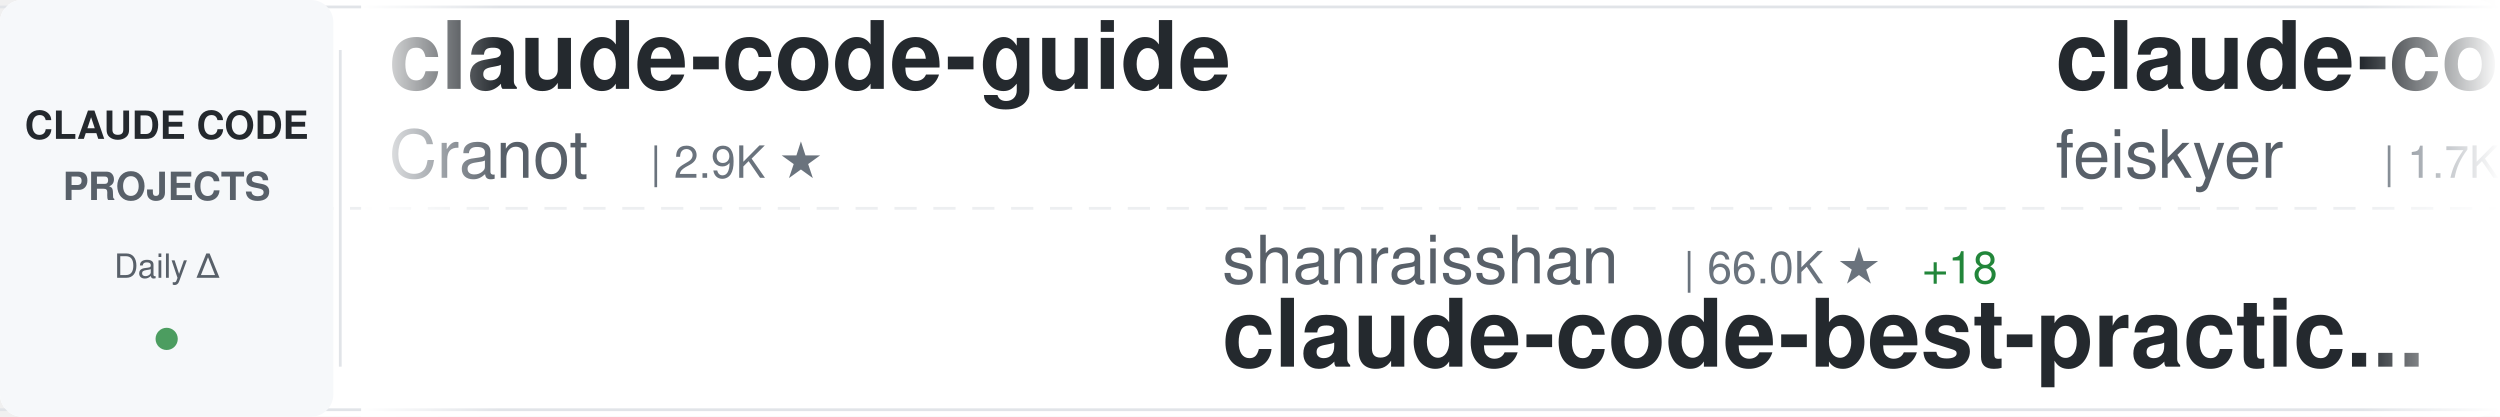
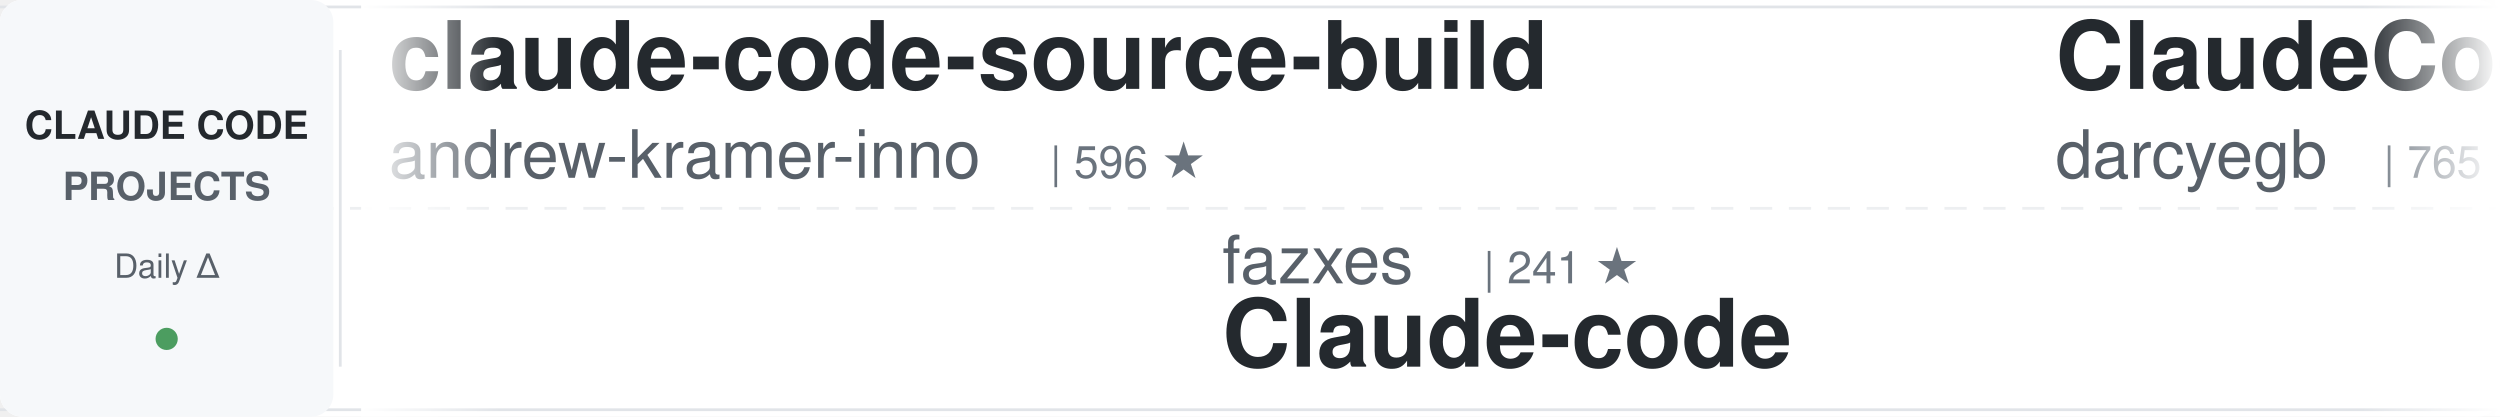
<svg xmlns="http://www.w3.org/2000/svg" width="900" height="150">
  <defs>
    <linearGradient id="awesomeLeftFade" x1="0%" y1="0%" x2="100%" y2="0%">
      <stop offset="0%" style="stop-color:#ffffff;stop-opacity:1" />
      <stop offset="100%" style="stop-color:#ffffff;stop-opacity:0" />
    </linearGradient>
    <linearGradient id="awesomeRightFade" x1="0%" y1="0%" x2="100%" y2="0%">
      <stop offset="0%" style="stop-color:#ffffff;stop-opacity:0" />
      <stop offset="100%" style="stop-color:#ffffff;stop-opacity:1" />
    </linearGradient>
  </defs>
  <rect width="900" height="150" fill="#ffffff" rx="8" />
  <rect x="0" y="2" width="900" height="1" fill="#e1e4e8" />
  <rect x="0" y="147" width="900" height="1" fill="#e1e4e8" />
  <line x1="0" y1="75" x2="900" y2="75" stroke="#e1e4e8" stroke-width="1" stroke-dasharray="8 6" opacity="0.6" />
  <rect x="0" y="0" width="120" height="150" fill="#f6f8fa" rx="8" />
  <text x="60" y="50" font-family="-apple-system, BlinkMacSystemFont, 'Segoe UI', Helvetica, Arial, sans-serif" font-size="14" font-weight="600" fill="#24292e" text-anchor="middle">CLAUDE CODE</text>
  <text x="60" y="72" font-family="-apple-system, BlinkMacSystemFont, 'Segoe UI', Helvetica, Arial, sans-serif" font-size="14" font-weight="600" fill="#586069" text-anchor="middle">PROJECTS</text>
  <text x="60" y="100" font-family="-apple-system, BlinkMacSystemFont, 'Segoe UI', Helvetica, Arial, sans-serif" font-size="12" font-weight="500" fill="#586069" text-anchor="middle">Daily Δ</text>
  <circle cx="60" cy="122" r="4" fill="#22863a" opacity="0.8" />
  <rect x="122" y="18" width="1" height="114" fill="#e1e4e8" />
  <clipPath id="awesomeTickerClip">
    <rect x="130" y="0" width="770" height="150" />
  </clipPath>
  <g clip-path="url(#awesomeTickerClip)">
    <g id="awesomeTickerItems">
      <animateTransform attributeName="transform" attributeType="XML" type="translate" from="0 0" to="-3000 0" dur="54s" repeatCount="indefinite" />
      <g transform="translate(0, 0)">
-         <text x="140" y="32" font-family="-apple-system, BlinkMacSystemFont, 'Segoe UI', Helvetica, Arial, sans-serif" font-size="34" font-weight="600" fill="#24292e">claude-code-guide</text>
-         <text x="140" y="64" font-family="-apple-system, BlinkMacSystemFont, 'Segoe UI', Helvetica, Arial, sans-serif" font-size="24" font-weight="400" fill="#586069">Cranot</text>
-         <text x="234" y="64" font-family="-apple-system, BlinkMacSystemFont, 'Segoe UI', Helvetica, Arial, sans-serif" font-size="16" font-weight="500" fill="#6a737d">| 2.9K ★</text>
-       </g>
-       <g transform="translate(300, 0)">
-         <text x="140" y="102" font-family="-apple-system, BlinkMacSystemFont, 'Segoe UI', Helvetica, Arial, sans-serif" font-size="24" font-weight="400" fill="#586069">shanraisshan</text>
-         <text x="306" y="102" font-family="-apple-system, BlinkMacSystemFont, 'Segoe UI', Helvetica, Arial, sans-serif" font-size="16" font-weight="500" fill="#6a737d">| 66.0K ★</text>
-         <text x="392" y="102" font-family="-apple-system, BlinkMacSystemFont, 'Segoe UI', Helvetica, Arial, sans-serif" font-size="16" font-weight="500" fill="#22863a"> +18</text>
-         <text x="140" y="132" font-family="-apple-system, BlinkMacSystemFont, 'Segoe UI', Helvetica, Arial, sans-serif" font-size="34" font-weight="600" fill="#24292e">claude-code-best-practic...</text>
-       </g>
-       <g transform="translate(600, 0)">
-         <text x="140" y="32" font-family="-apple-system, BlinkMacSystemFont, 'Segoe UI', Helvetica, Arial, sans-serif" font-size="34" font-weight="600" fill="#24292e">claude-code-settings</text>
-         <text x="140" y="64" font-family="-apple-system, BlinkMacSystemFont, 'Segoe UI', Helvetica, Arial, sans-serif" font-size="24" font-weight="400" fill="#586069">feiskyer</text>
-         <text x="258" y="64" font-family="-apple-system, BlinkMacSystemFont, 'Segoe UI', Helvetica, Arial, sans-serif" font-size="16" font-weight="500" fill="#6a737d">| 1.7K ★</text>
-         <text x="335" y="64" font-family="-apple-system, BlinkMacSystemFont, 'Segoe UI', Helvetica, Arial, sans-serif" font-size="16" font-weight="500" fill="#cb2431"> -1</text>
-       </g>
-       <g transform="translate(900, 0)">
-         <text x="140" y="102" font-family="-apple-system, BlinkMacSystemFont, 'Segoe UI', Helvetica, Arial, sans-serif" font-size="24" font-weight="400" fill="#586069">shareAI-lab</text>
-         <text x="294" y="102" font-family="-apple-system, BlinkMacSystemFont, 'Segoe UI', Helvetica, Arial, sans-serif" font-size="16" font-weight="500" fill="#6a737d">| 77.0K ★</text>
-         <text x="380" y="102" font-family="-apple-system, BlinkMacSystemFont, 'Segoe UI', Helvetica, Arial, sans-serif" font-size="16" font-weight="500" fill="#22863a"> +23</text>
-         <text x="140" y="132" font-family="-apple-system, BlinkMacSystemFont, 'Segoe UI', Helvetica, Arial, sans-serif" font-size="34" font-weight="600" fill="#24292e">learn-claude-code</text>
-       </g>
-       <g transform="translate(1200, 0)">
-         <text x="140" y="32" font-family="-apple-system, BlinkMacSystemFont, 'Segoe UI', Helvetica, Arial, sans-serif" font-size="34" font-weight="600" fill="#24292e">collection-claude-code-s...</text>
-         <text x="140" y="64" font-family="-apple-system, BlinkMacSystemFont, 'Segoe UI', Helvetica, Arial, sans-serif" font-size="24" font-weight="400" fill="#586069">chauncygu</text>
-         <text x="270" y="64" font-family="-apple-system, BlinkMacSystemFont, 'Segoe UI', Helvetica, Arial, sans-serif" font-size="16" font-weight="500" fill="#6a737d">| 2.8K ★</text>
-       </g>
-       <g transform="translate(1500, 0)">
-         <text x="140" y="102" font-family="-apple-system, BlinkMacSystemFont, 'Segoe UI', Helvetica, Arial, sans-serif" font-size="24" font-weight="400" fill="#586069">Yeachan-Heo</text>
-         <text x="294" y="102" font-family="-apple-system, BlinkMacSystemFont, 'Segoe UI', Helvetica, Arial, sans-serif" font-size="16" font-weight="500" fill="#6a737d">| 39.2K ★</text>
-         <text x="380" y="102" font-family="-apple-system, BlinkMacSystemFont, 'Segoe UI', Helvetica, Arial, sans-serif" font-size="16" font-weight="500" fill="#22863a"> +3</text>
-         <text x="140" y="132" font-family="-apple-system, BlinkMacSystemFont, 'Segoe UI', Helvetica, Arial, sans-serif" font-size="34" font-weight="600" fill="#24292e">oh-my-claudecode</text>
-       </g>
-       <g transform="translate(1800, 0)">
-         <text x="140" y="32" font-family="-apple-system, BlinkMacSystemFont, 'Segoe UI', Helvetica, Arial, sans-serif" font-size="34" font-weight="600" fill="#24292e">claude-code-proxy</text>
-         <text x="140" y="64" font-family="-apple-system, BlinkMacSystemFont, 'Segoe UI', Helvetica, Arial, sans-serif" font-size="24" font-weight="400" fill="#586069">fuergaosi233</text>
-         <text x="306" y="64" font-family="-apple-system, BlinkMacSystemFont, 'Segoe UI', Helvetica, Arial, sans-serif" font-size="16" font-weight="500" fill="#6a737d">| 2.8K ★</text>
-         <text x="383" y="64" font-family="-apple-system, BlinkMacSystemFont, 'Segoe UI', Helvetica, Arial, sans-serif" font-size="16" font-weight="500" fill="#22863a"> +1</text>
-       </g>
-       <g transform="translate(2100, 0)">
-         <text x="140" y="102" font-family="-apple-system, BlinkMacSystemFont, 'Segoe UI', Helvetica, Arial, sans-serif" font-size="24" font-weight="400" fill="#586069">disler</text>
-         <text x="234" y="102" font-family="-apple-system, BlinkMacSystemFont, 'Segoe UI', Helvetica, Arial, sans-serif" font-size="16" font-weight="500" fill="#6a737d">| 1.7K ★</text>
-         <text x="311" y="102" font-family="-apple-system, BlinkMacSystemFont, 'Segoe UI', Helvetica, Arial, sans-serif" font-size="16" font-weight="500" fill="#22863a"> +1</text>
-         <text x="140" y="132" font-family="-apple-system, BlinkMacSystemFont, 'Segoe UI', Helvetica, Arial, sans-serif" font-size="34" font-weight="600" fill="#24292e">pi-vs-claude-code</text>
-       </g>
-       <g transform="translate(2400, 0)">
        <text x="140" y="32" font-family="-apple-system, BlinkMacSystemFont, 'Segoe UI', Helvetica, Arial, sans-serif" font-size="34" font-weight="600" fill="#24292e">claude-code-source-build</text>
        <text x="140" y="64" font-family="-apple-system, BlinkMacSystemFont, 'Segoe UI', Helvetica, Arial, sans-serif" font-size="24" font-weight="400" fill="#586069">andrew-kramer-inno</text>
        <text x="378" y="64" font-family="-apple-system, BlinkMacSystemFont, 'Segoe UI', Helvetica, Arial, sans-serif" font-size="16" font-weight="500" fill="#6a737d">| 596 ★</text>
      </g>
+       <g transform="translate(300, 0)">
+         <text x="140" y="102" font-family="-apple-system, BlinkMacSystemFont, 'Segoe UI', Helvetica, Arial, sans-serif" font-size="24" font-weight="400" fill="#586069">fazxes</text>
+         <text x="234" y="102" font-family="-apple-system, BlinkMacSystemFont, 'Segoe UI', Helvetica, Arial, sans-serif" font-size="16" font-weight="500" fill="#6a737d">| 241 ★</text>
+         <text x="140" y="132" font-family="-apple-system, BlinkMacSystemFont, 'Segoe UI', Helvetica, Arial, sans-serif" font-size="34" font-weight="600" fill="#24292e">Claude-code</text>
+       </g>
+       <g transform="translate(600, 0)">
+         <text x="140" y="32" font-family="-apple-system, BlinkMacSystemFont, 'Segoe UI', Helvetica, Arial, sans-serif" font-size="34" font-weight="600" fill="#24292e">ClaudeCodeAgents</text>
+         <text x="140" y="64" font-family="-apple-system, BlinkMacSystemFont, 'Segoe UI', Helvetica, Arial, sans-serif" font-size="24" font-weight="400" fill="#586069">darcyegb</text>
+         <text x="258" y="64" font-family="-apple-system, BlinkMacSystemFont, 'Segoe UI', Helvetica, Arial, sans-serif" font-size="16" font-weight="500" fill="#6a737d">| 765 ★</text>
+       </g>
+       <g transform="translate(900, 0)">
+         <text x="140" y="102" font-family="-apple-system, BlinkMacSystemFont, 'Segoe UI', Helvetica, Arial, sans-serif" font-size="24" font-weight="400" fill="#586069">techjarves</text>
+         <text x="282" y="102" font-family="-apple-system, BlinkMacSystemFont, 'Segoe UI', Helvetica, Arial, sans-serif" font-size="16" font-weight="500" fill="#6a737d">| 1.5K ★</text>
+         <text x="359" y="102" font-family="-apple-system, BlinkMacSystemFont, 'Segoe UI', Helvetica, Arial, sans-serif" font-size="16" font-weight="500" fill="#22863a"> +1</text>
+         <text x="140" y="132" font-family="-apple-system, BlinkMacSystemFont, 'Segoe UI', Helvetica, Arial, sans-serif" font-size="34" font-weight="600" fill="#24292e">ClaudeCode-Portable</text>
+       </g>
+       <g transform="translate(1200, 0)">
+         <text x="140" y="32" font-family="-apple-system, BlinkMacSystemFont, 'Segoe UI', Helvetica, Arial, sans-serif" font-size="34" font-weight="600" fill="#24292e">claude-code-reverse</text>
+         <text x="140" y="64" font-family="-apple-system, BlinkMacSystemFont, 'Segoe UI', Helvetica, Arial, sans-serif" font-size="24" font-weight="400" fill="#586069">Yuyz0112</text>
+         <text x="258" y="64" font-family="-apple-system, BlinkMacSystemFont, 'Segoe UI', Helvetica, Arial, sans-serif" font-size="16" font-weight="500" fill="#6a737d">| 2.4K ★</text>
+       </g>
+       <g transform="translate(1500, 0)">
+         <text x="140" y="102" font-family="-apple-system, BlinkMacSystemFont, 'Segoe UI', Helvetica, Arial, sans-serif" font-size="24" font-weight="400" fill="#586069">WorldFlowAI</text>
+         <text x="294" y="102" font-family="-apple-system, BlinkMacSystemFont, 'Segoe UI', Helvetica, Arial, sans-serif" font-size="16" font-weight="500" fill="#6a737d">| 3.1K ★</text>
+         <text x="371" y="102" font-family="-apple-system, BlinkMacSystemFont, 'Segoe UI', Helvetica, Arial, sans-serif" font-size="16" font-weight="500" fill="#22863a"> +28</text>
+         <text x="140" y="132" font-family="-apple-system, BlinkMacSystemFont, 'Segoe UI', Helvetica, Arial, sans-serif" font-size="34" font-weight="600" fill="#24292e">everything-claude-code</text>
+       </g>
+       <g transform="translate(1800, 0)">
+         <text x="140" y="32" font-family="-apple-system, BlinkMacSystemFont, 'Segoe UI', Helvetica, Arial, sans-serif" font-size="34" font-weight="600" fill="#24292e">learn-claude-code</text>
+         <text x="140" y="64" font-family="-apple-system, BlinkMacSystemFont, 'Segoe UI', Helvetica, Arial, sans-serif" font-size="24" font-weight="400" fill="#586069">shareAI-lab</text>
+         <text x="294" y="64" font-family="-apple-system, BlinkMacSystemFont, 'Segoe UI', Helvetica, Arial, sans-serif" font-size="16" font-weight="500" fill="#6a737d">| 77.1K ★</text>
+         <text x="380" y="64" font-family="-apple-system, BlinkMacSystemFont, 'Segoe UI', Helvetica, Arial, sans-serif" font-size="16" font-weight="500" fill="#22863a"> +7</text>
+       </g>
+       <g transform="translate(2100, 0)">
+         <text x="140" y="102" font-family="-apple-system, BlinkMacSystemFont, 'Segoe UI', Helvetica, Arial, sans-serif" font-size="24" font-weight="400" fill="#586069">anthropics</text>
+         <text x="282" y="102" font-family="-apple-system, BlinkMacSystemFont, 'Segoe UI', Helvetica, Arial, sans-serif" font-size="16" font-weight="500" fill="#6a737d">| 8.9K ★</text>
+         <text x="140" y="132" font-family="-apple-system, BlinkMacSystemFont, 'Segoe UI', Helvetica, Arial, sans-serif" font-size="34" font-weight="600" fill="#24292e">claude-code-action</text>
+       </g>
+       <g transform="translate(2400, 0)">
+         <text x="140" y="32" font-family="-apple-system, BlinkMacSystemFont, 'Segoe UI', Helvetica, Arial, sans-serif" font-size="34" font-weight="600" fill="#24292e">arcads-claude-code</text>
+         <text x="140" y="64" font-family="-apple-system, BlinkMacSystemFont, 'Segoe UI', Helvetica, Arial, sans-serif" font-size="24" font-weight="400" fill="#586069">krusemediallc</text>
+         <text x="318" y="64" font-family="-apple-system, BlinkMacSystemFont, 'Segoe UI', Helvetica, Arial, sans-serif" font-size="16" font-weight="500" fill="#6a737d">| 1.5K ★</text>
+       </g>
      <g transform="translate(2700, 0)">
-         <text x="140" y="102" font-family="-apple-system, BlinkMacSystemFont, 'Segoe UI', Helvetica, Arial, sans-serif" font-size="24" font-weight="400" fill="#586069">anthropics</text>
-         <text x="282" y="102" font-family="-apple-system, BlinkMacSystemFont, 'Segoe UI', Helvetica, Arial, sans-serif" font-size="16" font-weight="500" fill="#6a737d">| 985 ★</text>
-         <text x="140" y="132" font-family="-apple-system, BlinkMacSystemFont, 'Segoe UI', Helvetica, Arial, sans-serif" font-size="34" font-weight="600" fill="#24292e">claude-code-base-action</text>
+         <text x="140" y="102" font-family="-apple-system, BlinkMacSystemFont, 'Segoe UI', Helvetica, Arial, sans-serif" font-size="24" font-weight="400" fill="#586069">OneRedOak</text>
+         <text x="270" y="102" font-family="-apple-system, BlinkMacSystemFont, 'Segoe UI', Helvetica, Arial, sans-serif" font-size="16" font-weight="500" fill="#6a737d">| 3.9K ★</text>
+         <text x="140" y="132" font-family="-apple-system, BlinkMacSystemFont, 'Segoe UI', Helvetica, Arial, sans-serif" font-size="34" font-weight="600" fill="#24292e">claude-code-workflows</text>
      </g>
      <g transform="translate(3000, 0)">
-         <text x="140" y="32" font-family="-apple-system, BlinkMacSystemFont, 'Segoe UI', Helvetica, Arial, sans-serif" font-size="34" font-weight="600" fill="#24292e">claude-code-guide</text>
-         <text x="140" y="64" font-family="-apple-system, BlinkMacSystemFont, 'Segoe UI', Helvetica, Arial, sans-serif" font-size="24" font-weight="400" fill="#586069">Cranot</text>
-         <text x="234" y="64" font-family="-apple-system, BlinkMacSystemFont, 'Segoe UI', Helvetica, Arial, sans-serif" font-size="16" font-weight="500" fill="#6a737d">| 2.9K ★</text>
+         <text x="140" y="32" font-family="-apple-system, BlinkMacSystemFont, 'Segoe UI', Helvetica, Arial, sans-serif" font-size="34" font-weight="600" fill="#24292e">claude-code-source-build</text>
+         <text x="140" y="64" font-family="-apple-system, BlinkMacSystemFont, 'Segoe UI', Helvetica, Arial, sans-serif" font-size="24" font-weight="400" fill="#586069">andrew-kramer-inno</text>
+         <text x="378" y="64" font-family="-apple-system, BlinkMacSystemFont, 'Segoe UI', Helvetica, Arial, sans-serif" font-size="16" font-weight="500" fill="#6a737d">| 596 ★</text>
      </g>
      <g transform="translate(3300, 0)">
-         <text x="140" y="102" font-family="-apple-system, BlinkMacSystemFont, 'Segoe UI', Helvetica, Arial, sans-serif" font-size="24" font-weight="400" fill="#586069">shanraisshan</text>
-         <text x="306" y="102" font-family="-apple-system, BlinkMacSystemFont, 'Segoe UI', Helvetica, Arial, sans-serif" font-size="16" font-weight="500" fill="#6a737d">| 66.0K ★</text>
-         <text x="392" y="102" font-family="-apple-system, BlinkMacSystemFont, 'Segoe UI', Helvetica, Arial, sans-serif" font-size="16" font-weight="500" fill="#22863a"> +18</text>
-         <text x="140" y="132" font-family="-apple-system, BlinkMacSystemFont, 'Segoe UI', Helvetica, Arial, sans-serif" font-size="34" font-weight="600" fill="#24292e">claude-code-best-practic...</text>
+         <text x="140" y="102" font-family="-apple-system, BlinkMacSystemFont, 'Segoe UI', Helvetica, Arial, sans-serif" font-size="24" font-weight="400" fill="#586069">fazxes</text>
+         <text x="234" y="102" font-family="-apple-system, BlinkMacSystemFont, 'Segoe UI', Helvetica, Arial, sans-serif" font-size="16" font-weight="500" fill="#6a737d">| 241 ★</text>
+         <text x="140" y="132" font-family="-apple-system, BlinkMacSystemFont, 'Segoe UI', Helvetica, Arial, sans-serif" font-size="34" font-weight="600" fill="#24292e">Claude-code</text>
      </g>
      <g transform="translate(3600, 0)">
-         <text x="140" y="32" font-family="-apple-system, BlinkMacSystemFont, 'Segoe UI', Helvetica, Arial, sans-serif" font-size="34" font-weight="600" fill="#24292e">claude-code-settings</text>
-         <text x="140" y="64" font-family="-apple-system, BlinkMacSystemFont, 'Segoe UI', Helvetica, Arial, sans-serif" font-size="24" font-weight="400" fill="#586069">feiskyer</text>
-         <text x="258" y="64" font-family="-apple-system, BlinkMacSystemFont, 'Segoe UI', Helvetica, Arial, sans-serif" font-size="16" font-weight="500" fill="#6a737d">| 1.7K ★</text>
-         <text x="335" y="64" font-family="-apple-system, BlinkMacSystemFont, 'Segoe UI', Helvetica, Arial, sans-serif" font-size="16" font-weight="500" fill="#cb2431"> -1</text>
+         <text x="140" y="32" font-family="-apple-system, BlinkMacSystemFont, 'Segoe UI', Helvetica, Arial, sans-serif" font-size="34" font-weight="600" fill="#24292e">ClaudeCodeAgents</text>
+         <text x="140" y="64" font-family="-apple-system, BlinkMacSystemFont, 'Segoe UI', Helvetica, Arial, sans-serif" font-size="24" font-weight="400" fill="#586069">darcyegb</text>
+         <text x="258" y="64" font-family="-apple-system, BlinkMacSystemFont, 'Segoe UI', Helvetica, Arial, sans-serif" font-size="16" font-weight="500" fill="#6a737d">| 765 ★</text>
      </g>
      <g transform="translate(3900, 0)">
-         <text x="140" y="102" font-family="-apple-system, BlinkMacSystemFont, 'Segoe UI', Helvetica, Arial, sans-serif" font-size="24" font-weight="400" fill="#586069">shareAI-lab</text>
-         <text x="294" y="102" font-family="-apple-system, BlinkMacSystemFont, 'Segoe UI', Helvetica, Arial, sans-serif" font-size="16" font-weight="500" fill="#6a737d">| 77.0K ★</text>
-         <text x="380" y="102" font-family="-apple-system, BlinkMacSystemFont, 'Segoe UI', Helvetica, Arial, sans-serif" font-size="16" font-weight="500" fill="#22863a"> +23</text>
-         <text x="140" y="132" font-family="-apple-system, BlinkMacSystemFont, 'Segoe UI', Helvetica, Arial, sans-serif" font-size="34" font-weight="600" fill="#24292e">learn-claude-code</text>
+         <text x="140" y="102" font-family="-apple-system, BlinkMacSystemFont, 'Segoe UI', Helvetica, Arial, sans-serif" font-size="24" font-weight="400" fill="#586069">techjarves</text>
+         <text x="282" y="102" font-family="-apple-system, BlinkMacSystemFont, 'Segoe UI', Helvetica, Arial, sans-serif" font-size="16" font-weight="500" fill="#6a737d">| 1.5K ★</text>
+         <text x="359" y="102" font-family="-apple-system, BlinkMacSystemFont, 'Segoe UI', Helvetica, Arial, sans-serif" font-size="16" font-weight="500" fill="#22863a"> +1</text>
+         <text x="140" y="132" font-family="-apple-system, BlinkMacSystemFont, 'Segoe UI', Helvetica, Arial, sans-serif" font-size="34" font-weight="600" fill="#24292e">ClaudeCode-Portable</text>
      </g>
    </g>
  </g>
  <rect x="130" y="0" width="50" height="150" fill="url(#awesomeLeftFade)" />
  <rect x="850" y="0" width="50" height="150" fill="url(#awesomeRightFade)" />
</svg>
